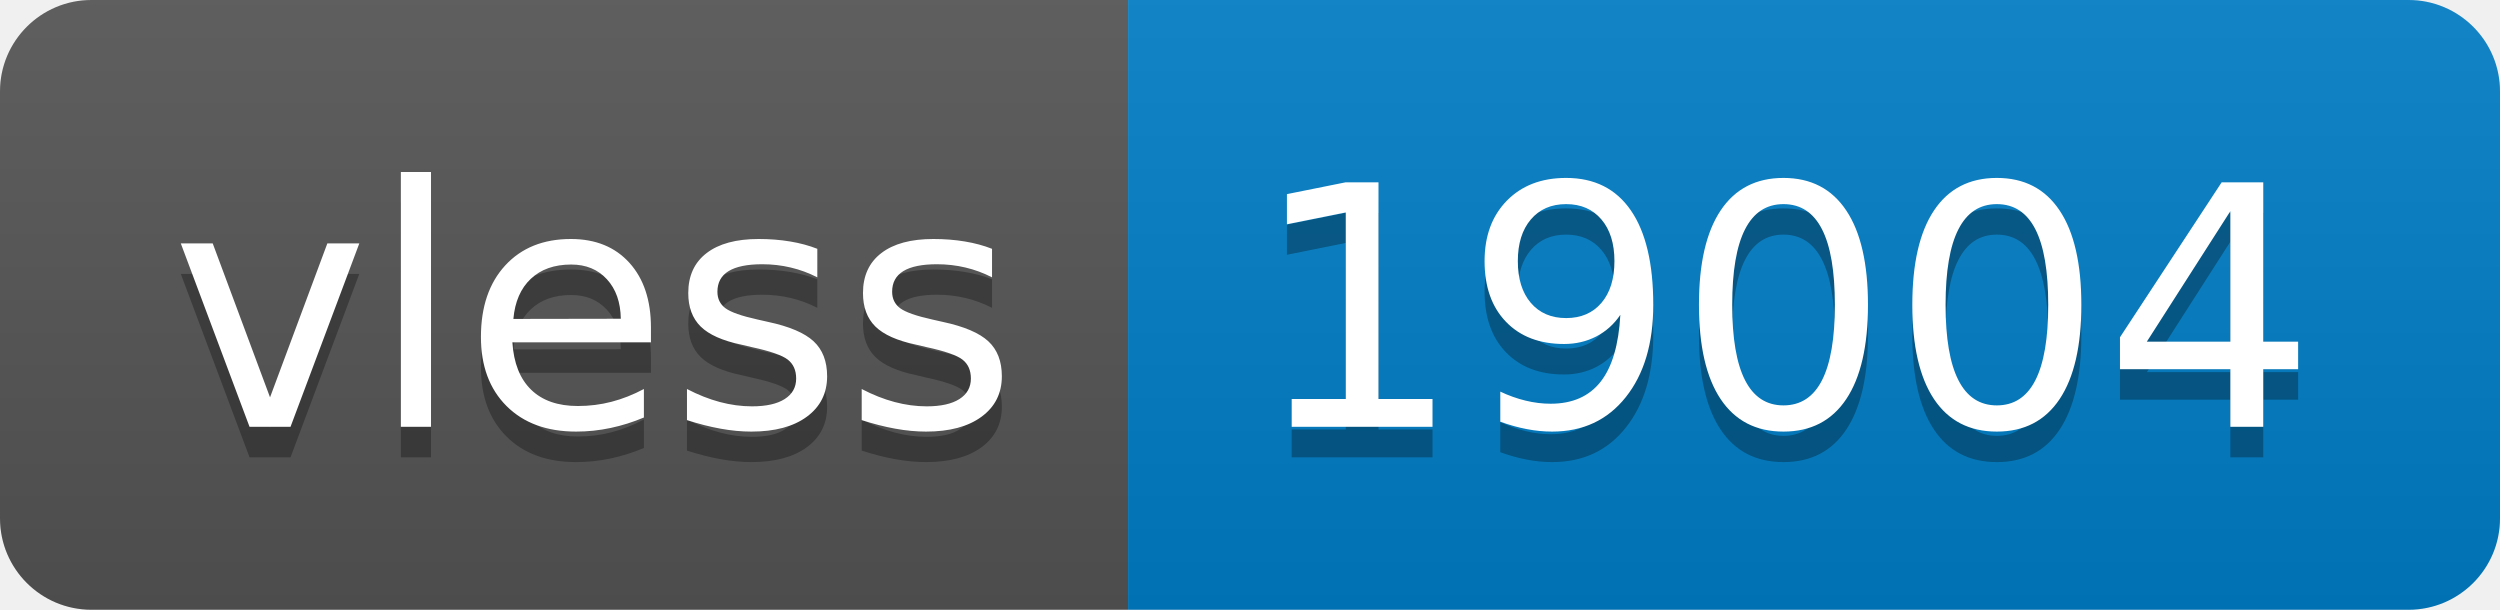
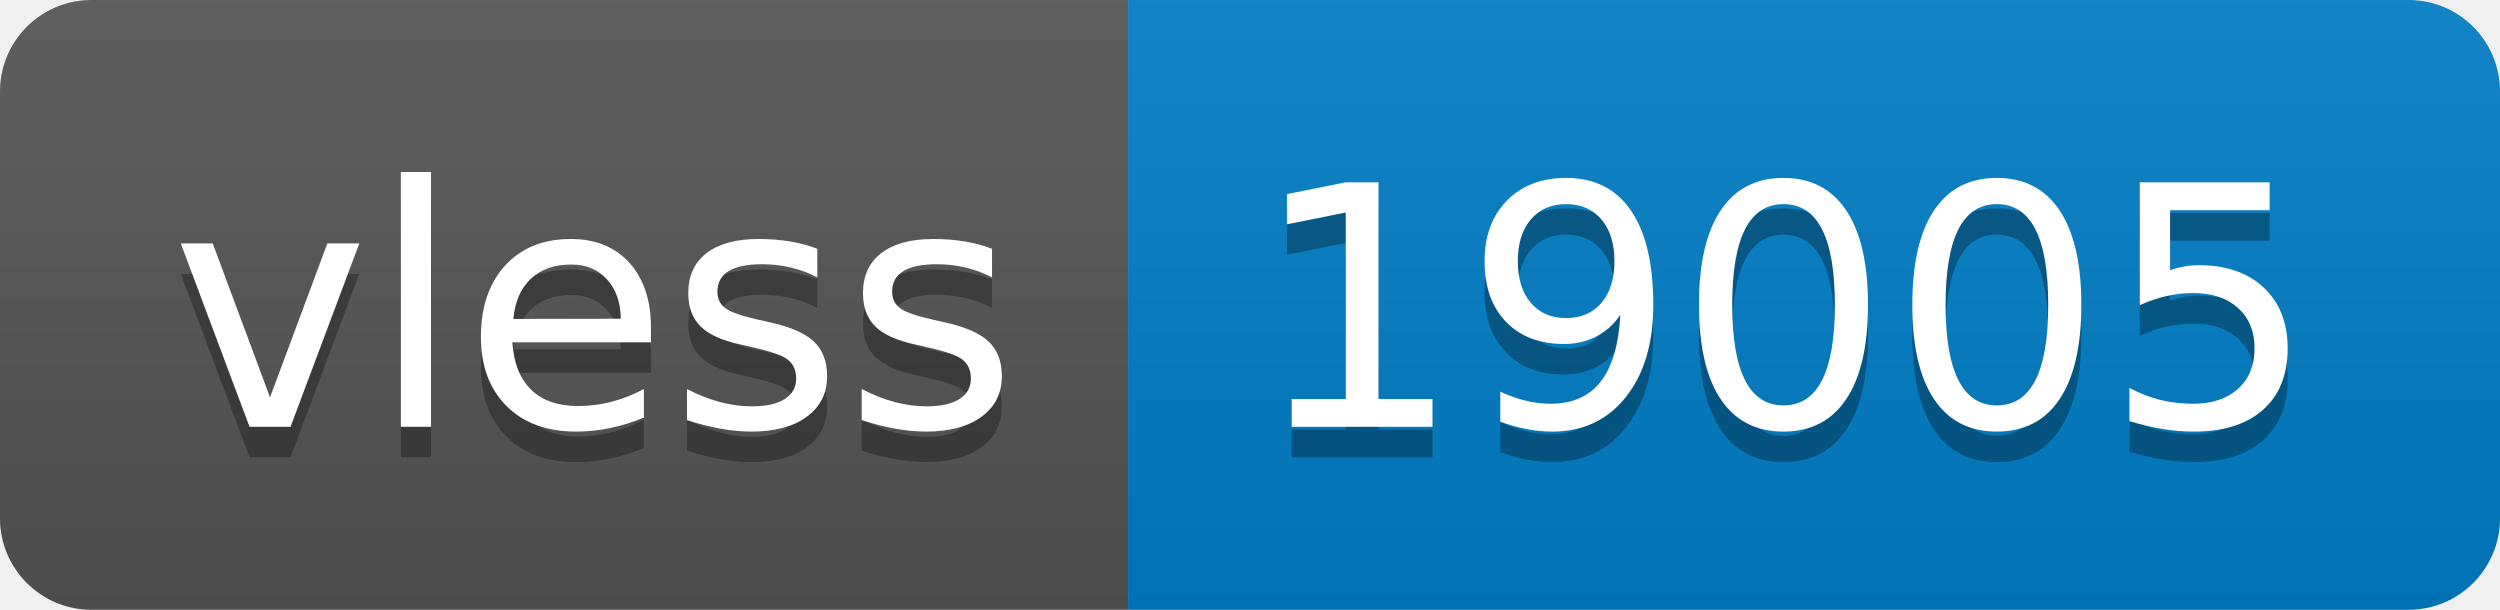
- <svg xmlns="http://www.w3.org/2000/svg" width="82" height="20" role="img" aria-label="vless: 19004">
+ <svg xmlns="http://www.w3.org/2000/svg" width="82" height="20" role="img" aria-label="vless: 19005">
  <linearGradient id="s" x2="0" y2="100%">
    <stop offset="0" stop-color="#bbb" stop-opacity=".1" />
    <stop offset="1" stop-opacity=".1" />
  </linearGradient>
  <clipPath id="r">
    <rect width="82" height="20" rx="3" fill="#fff" />
  </clipPath>
  <g clip-path="url(#r)">
    <rect width="37" height="20" fill="#555" />
    <rect x="37" width="45" height="20" fill="#007ec6" />
    <rect width="82" height="20" fill="url(#s)" />
  </g>
  <g fill="#fff" text-anchor="middle" font-family="Verdana,Geneva,DejaVu Sans,sans-serif" text-rendering="geometricPrecision" font-size="110">
    <text aria-hidden="true" x="195" y="150" fill="#010101" fill-opacity=".3" transform="scale(.1)" textLength="270">vless</text>
    <text x="195" y="140" transform="scale(.1)" fill="#fff" textLength="270">vless</text>
-     <text aria-hidden="true" x="585" y="150" fill="#010101" fill-opacity=".3" transform="scale(.1)" textLength="350">19004</text>
-     <text x="585" y="140" transform="scale(.1)" fill="#fff" textLength="350">19004</text>
+     <text aria-hidden="true" x="585" y="150" fill="#010101" fill-opacity=".3" transform="scale(.1)" textLength="350">19005</text>
+     <text x="585" y="140" transform="scale(.1)" fill="#fff" textLength="350">19005</text>
  </g>
</svg>
